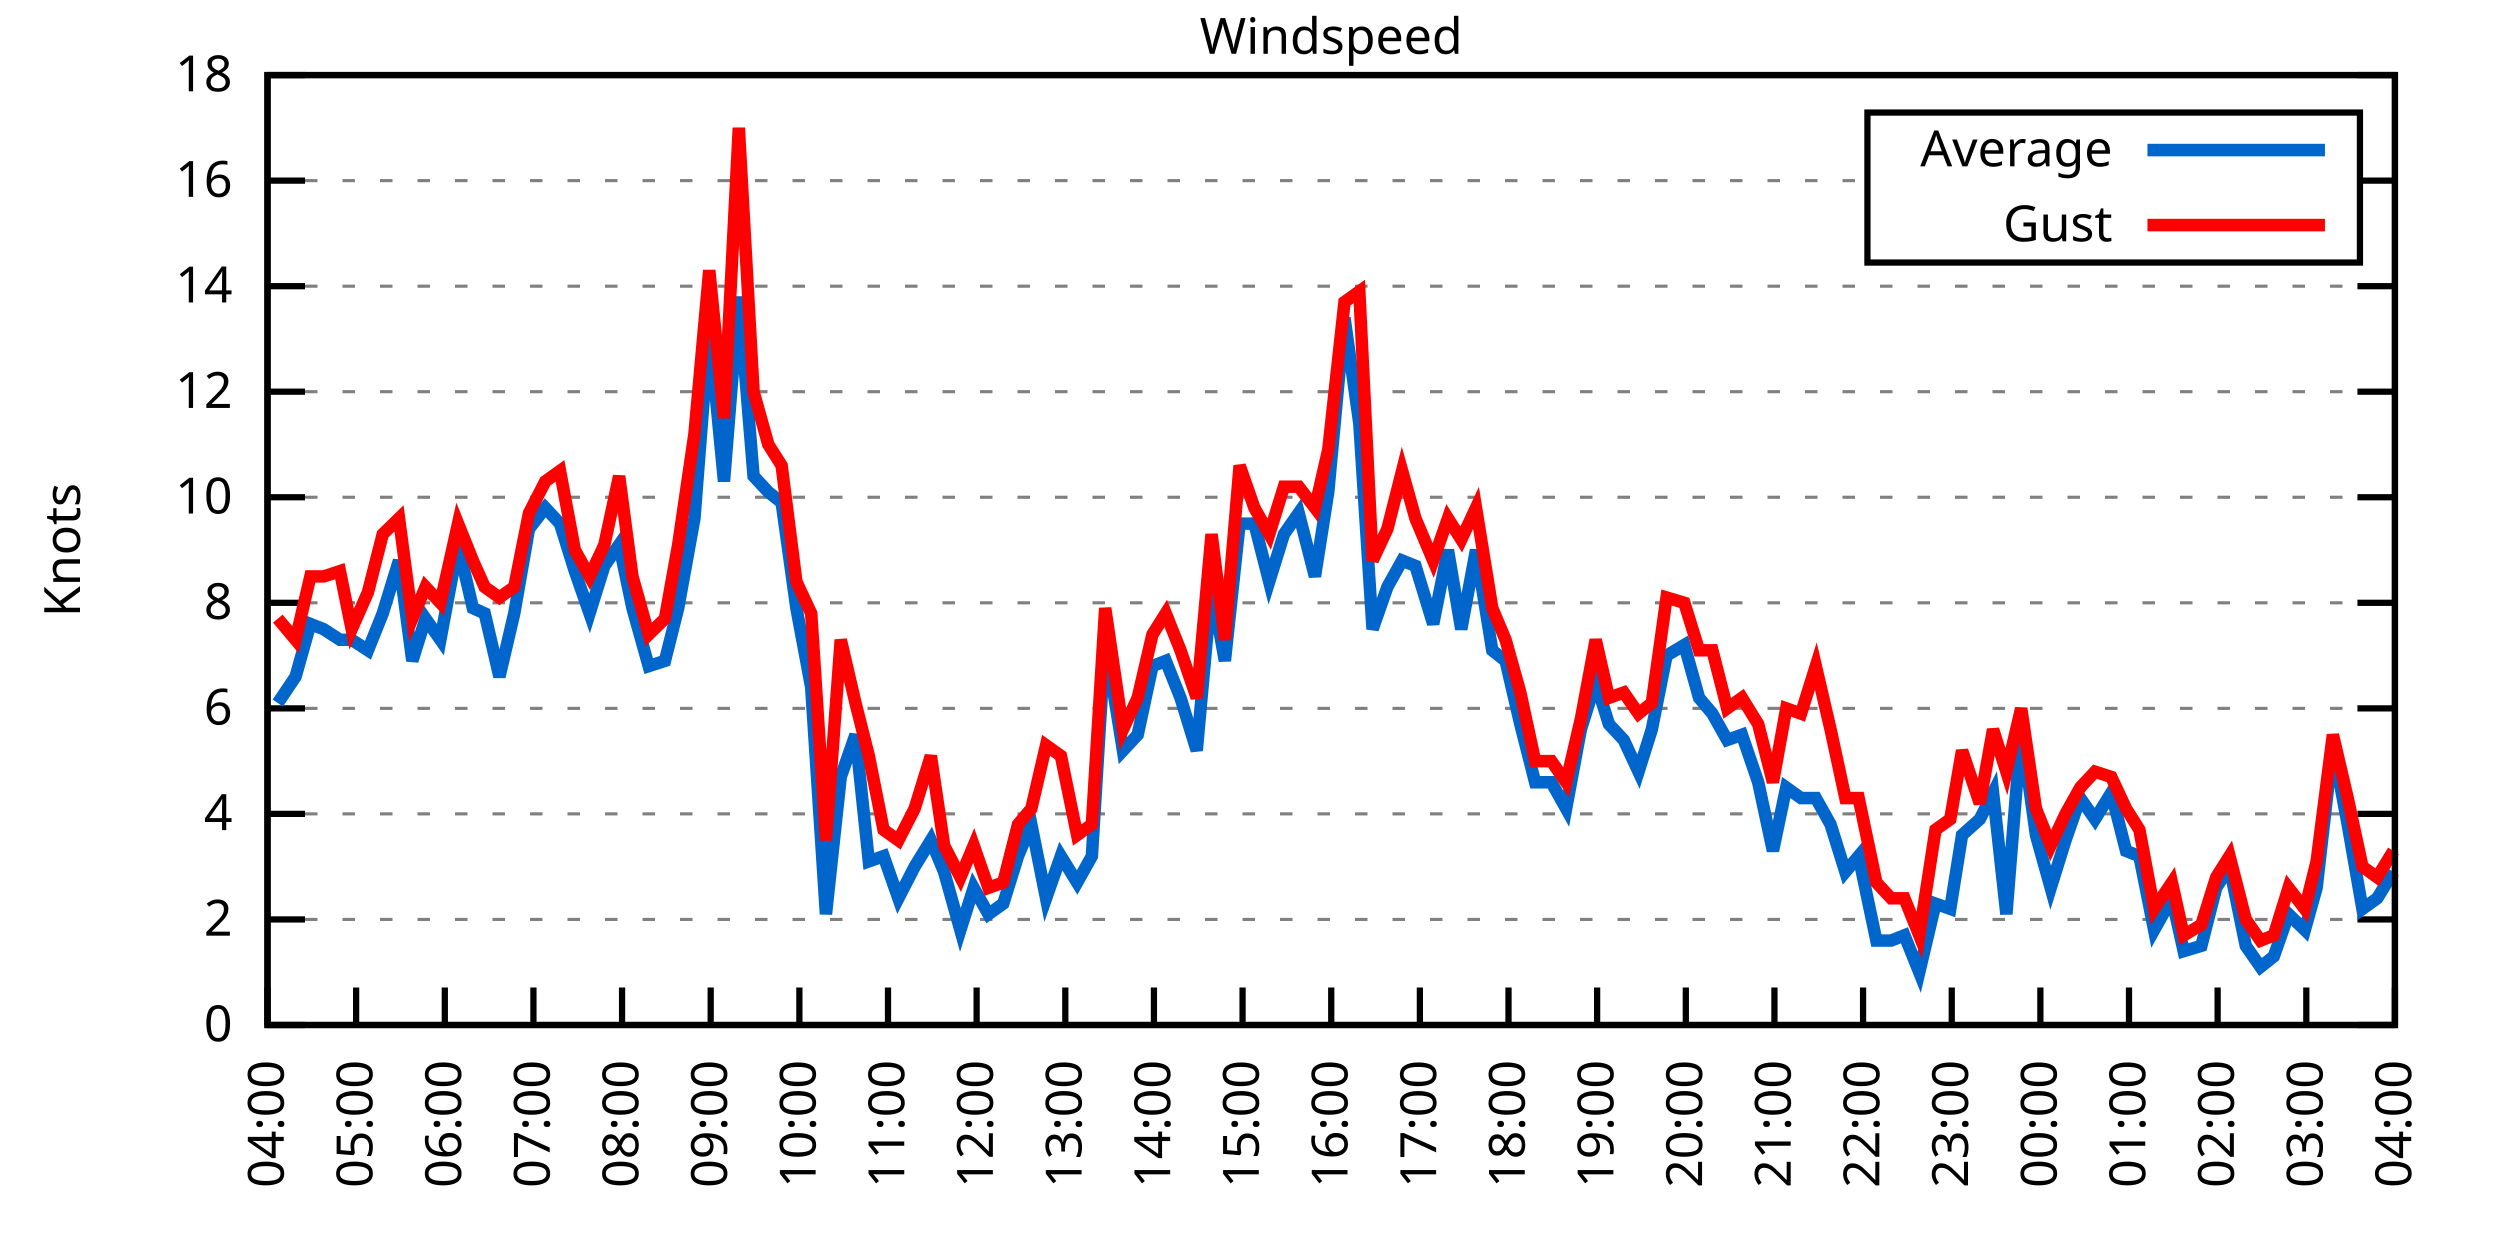
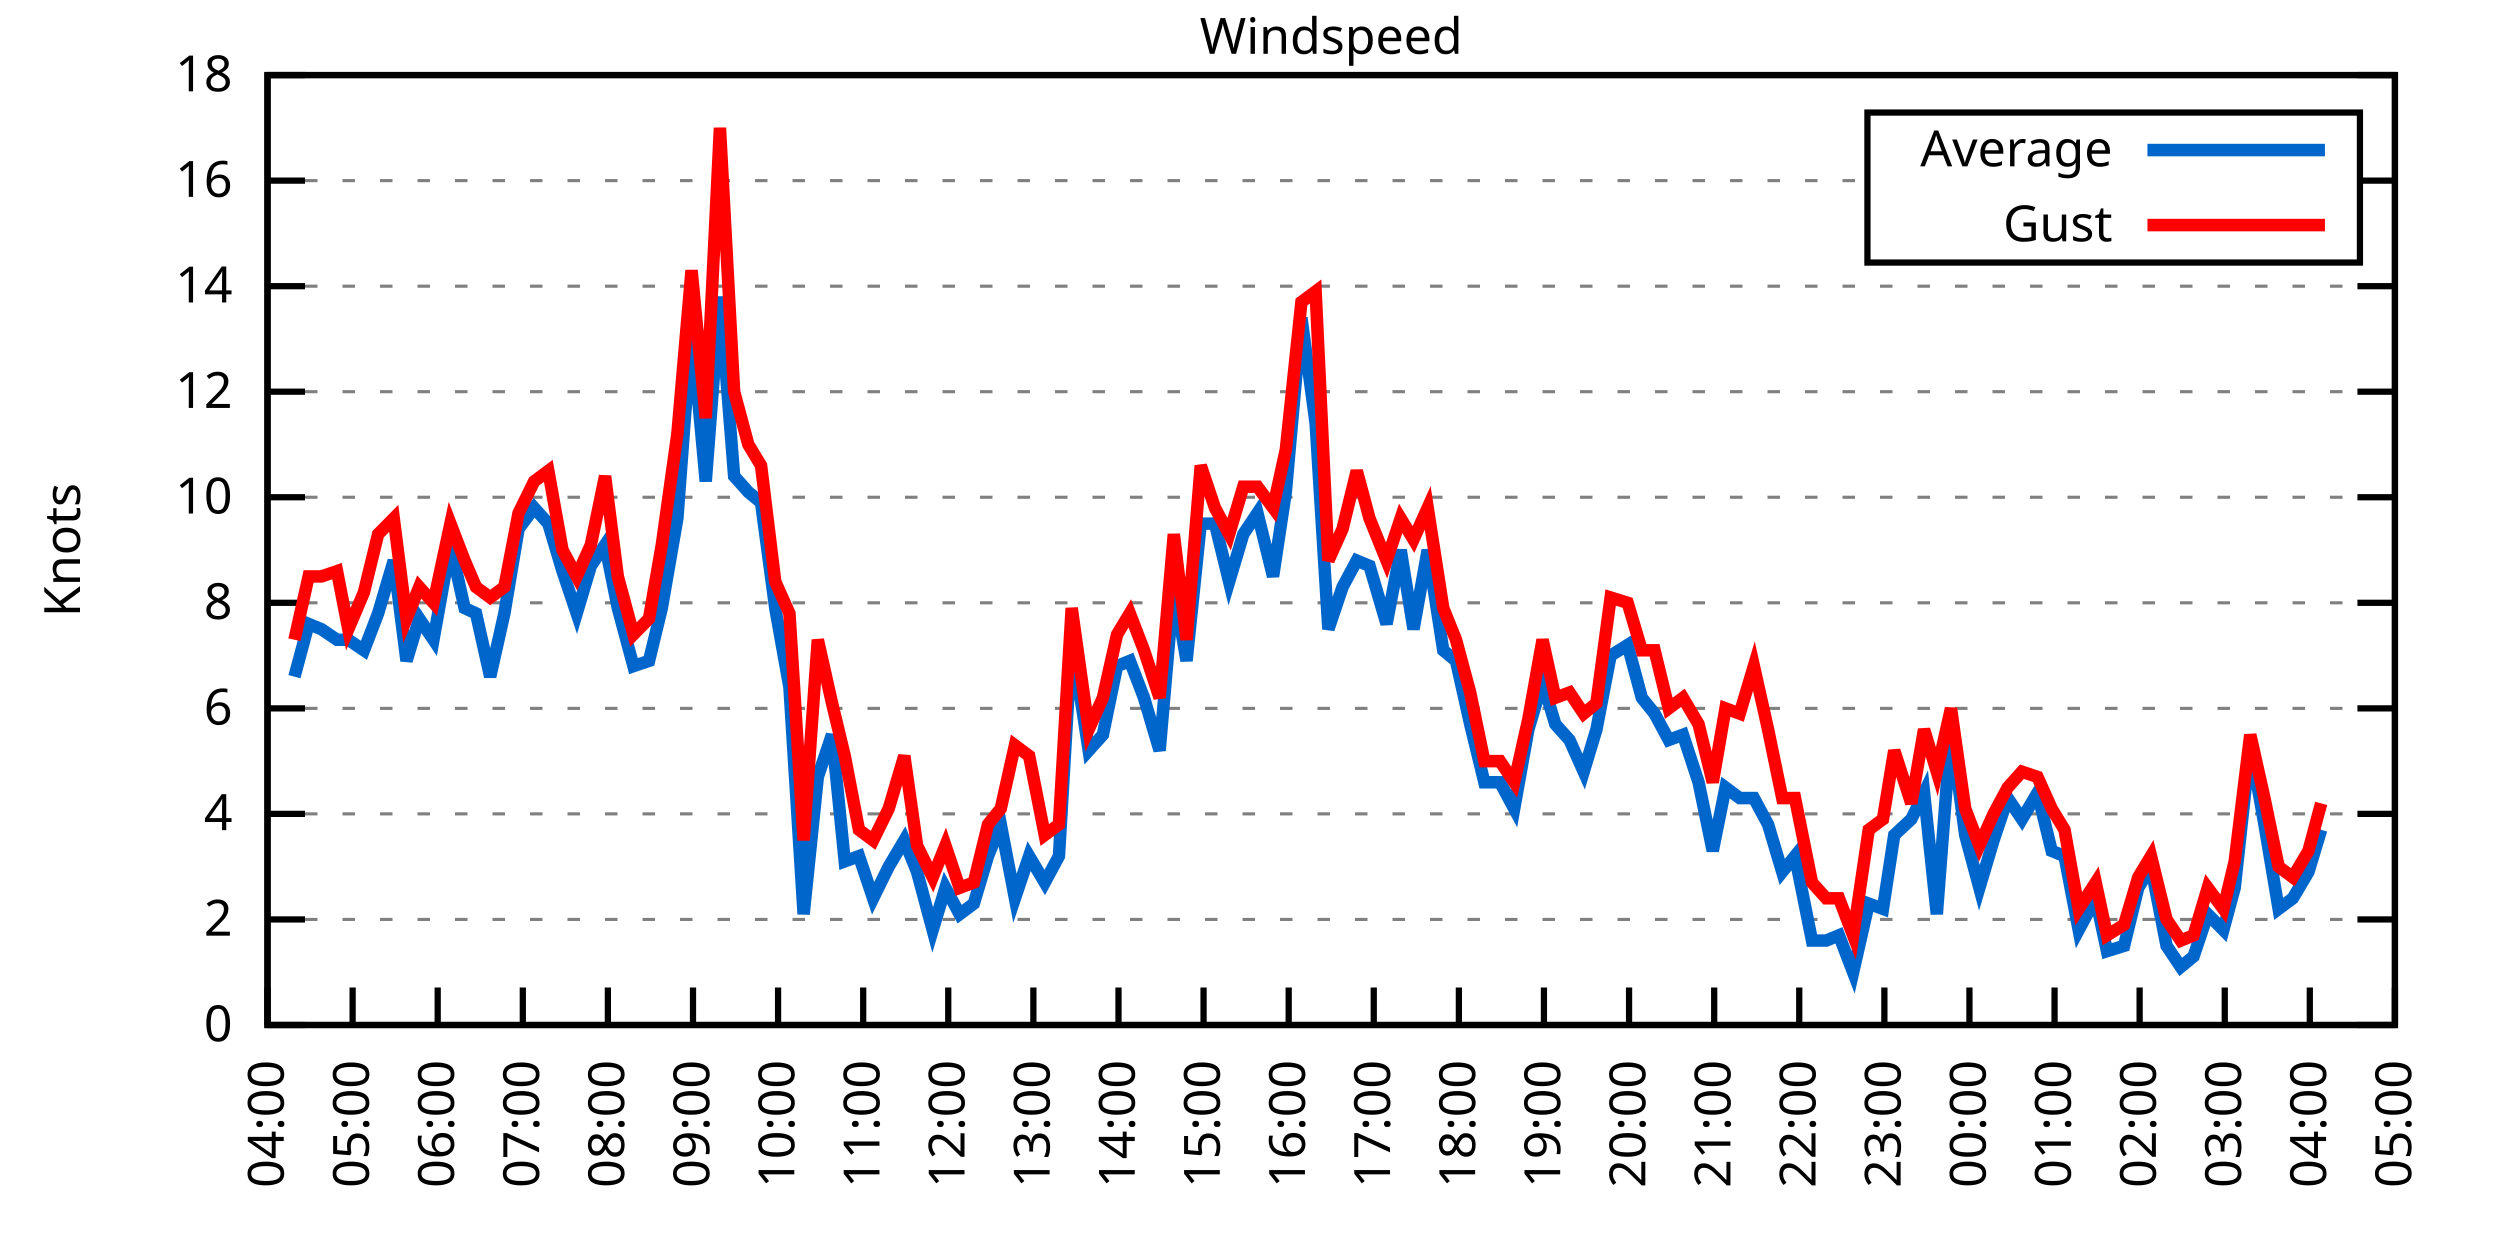
<svg xmlns="http://www.w3.org/2000/svg" xmlns:xlink="http://www.w3.org/1999/xlink" width="400" height="200" viewBox="0 0 400 200">
  <g id="gnuplot_canvas">
    <rect x="0" y="0" width="400" height="200" fill="none" />
    <defs>
      <circle id="gpDot" r="0.5" stroke-width="0.5" stroke="currentColor" />
      <path id="gpPt0" stroke-width="0.333" stroke="currentColor" d="M-1,0 h2 M0,-1 v2" />
      <path id="gpPt1" stroke-width="0.333" stroke="currentColor" d="M-1,-1 L1,1 M1,-1 L-1,1" />
      <path id="gpPt2" stroke-width="0.333" stroke="currentColor" d="M-1,0 L1,0 M0,-1 L0,1 M-1,-1 L1,1 M-1,1 L1,-1" />
      <rect id="gpPt3" stroke-width="0.333" stroke="currentColor" x="-1" y="-1" width="2" height="2" />
      <rect id="gpPt4" stroke-width="0.333" stroke="currentColor" fill="currentColor" x="-1" y="-1" width="2" height="2" />
      <circle id="gpPt5" stroke-width="0.333" stroke="currentColor" cx="0" cy="0" r="1" />
      <use xlink:href="#gpPt5" id="gpPt6" fill="currentColor" stroke="none" />
      <path id="gpPt7" stroke-width="0.333" stroke="currentColor" d="M0,-1.33 L-1.33,0.67 L1.33,0.67 z" />
      <use xlink:href="#gpPt7" id="gpPt8" fill="currentColor" stroke="none" />
      <use xlink:href="#gpPt7" id="gpPt9" stroke="currentColor" transform="rotate(180)" />
      <use xlink:href="#gpPt9" id="gpPt10" fill="currentColor" stroke="none" />
      <use xlink:href="#gpPt3" id="gpPt11" stroke="currentColor" transform="rotate(45)" />
      <use xlink:href="#gpPt11" id="gpPt12" fill="currentColor" stroke="none" />
      <path id="gpPt13" stroke-width="0.333" stroke="currentColor" d="M0,1.330 L1.265,0.411 L0.782,-1.067 L-0.782,-1.076 L-1.265,0.411 z" />
      <use xlink:href="#gpPt13" id="gpPt14" fill="currentColor" stroke="none" />
      <filter id="textbox" filterUnits="objectBoundingBox" x="0" y="0" height="1" width="1">
        <feFlood flood-color="white" flood-opacity="1" result="bgnd" />
        <feComposite in="SourceGraphic" in2="bgnd" operator="atop" />
      </filter>
      <filter id="greybox" filterUnits="objectBoundingBox" x="0" y="0" height="1" width="1">
        <feFlood flood-color="lightgrey" flood-opacity="1" result="grey" />
        <feComposite in="SourceGraphic" in2="grey" operator="atop" />
      </filter>
    </defs>
    <g fill="none" color="white" stroke="currentColor" stroke-width="1.00" stroke-linecap="butt" stroke-linejoin="miter">
</g>
    <g fill="none" color="black" stroke="currentColor" stroke-width="1.00" stroke-linecap="butt" stroke-linejoin="miter">
      <g stroke="none" shape-rendering="crispEdges">
        <polygon fill="rgb(255, 255, 255)" points="42.80,164.00 383.18,164.00 383.18,12.02 42.80,12.02 " />
      </g>
    </g>
    <g fill="none" color="black" stroke="currentColor" stroke-width="1.00" stroke-linecap="butt" stroke-linejoin="miter">
</g>
    <g fill="none" color="black" stroke="black" stroke-width="0.50" stroke-linecap="butt" stroke-linejoin="miter">
</g>
    <g fill="none" color="gray" stroke="currentColor" stroke-width="0.50" stroke-linecap="butt" stroke-linejoin="miter">
      <path stroke="gray" stroke-dasharray="2,4" class="gridline" d="M42.80,164.00 L383.19,164.00  " />
    </g>
    <g fill="none" color="gray" stroke="gray" stroke-width="1.00" stroke-linecap="butt" stroke-linejoin="miter">
</g>
    <g fill="none" color="black" stroke="currentColor" stroke-width="1.00" stroke-linecap="butt" stroke-linejoin="miter">
      <path stroke="black" d="M42.80,164.00 L48.80,164.00 M383.19,164.00 L377.19,164.00  " />
      <g transform="translate(37.20,166.60)" stroke="none" fill="black" font-family="Sans" font-size="8.00" text-anchor="end">
        <text>
          <tspan font-family="Sans"> 0</tspan>
        </text>
      </g>
    </g>
    <g fill="none" color="black" stroke="currentColor" stroke-width="1.00" stroke-linecap="butt" stroke-linejoin="miter">
</g>
    <g fill="none" color="black" stroke="black" stroke-width="0.50" stroke-linecap="butt" stroke-linejoin="miter">
</g>
    <g fill="none" color="gray" stroke="currentColor" stroke-width="0.50" stroke-linecap="butt" stroke-linejoin="miter">
      <path stroke="gray" stroke-dasharray="2,4" class="gridline" d="M42.80,147.11 L383.19,147.11  " />
    </g>
    <g fill="none" color="gray" stroke="gray" stroke-width="1.00" stroke-linecap="butt" stroke-linejoin="miter">
</g>
    <g fill="none" color="black" stroke="currentColor" stroke-width="1.00" stroke-linecap="butt" stroke-linejoin="miter">
      <path stroke="black" d="M42.80,147.11 L48.80,147.11 M383.19,147.11 L377.19,147.11  " />
      <g transform="translate(37.20,149.71)" stroke="none" fill="black" font-family="Sans" font-size="8.00" text-anchor="end">
        <text>
          <tspan font-family="Sans"> 2</tspan>
        </text>
      </g>
    </g>
    <g fill="none" color="black" stroke="currentColor" stroke-width="1.00" stroke-linecap="butt" stroke-linejoin="miter">
</g>
    <g fill="none" color="black" stroke="black" stroke-width="0.50" stroke-linecap="butt" stroke-linejoin="miter">
</g>
    <g fill="none" color="gray" stroke="currentColor" stroke-width="0.50" stroke-linecap="butt" stroke-linejoin="miter">
      <path stroke="gray" stroke-dasharray="2,4" class="gridline" d="M42.80,130.22 L383.19,130.22  " />
    </g>
    <g fill="none" color="gray" stroke="gray" stroke-width="1.00" stroke-linecap="butt" stroke-linejoin="miter">
</g>
    <g fill="none" color="black" stroke="currentColor" stroke-width="1.00" stroke-linecap="butt" stroke-linejoin="miter">
      <path stroke="black" d="M42.80,130.22 L48.80,130.22 M383.19,130.22 L377.19,130.22  " />
      <g transform="translate(37.20,132.82)" stroke="none" fill="black" font-family="Sans" font-size="8.00" text-anchor="end">
        <text>
          <tspan font-family="Sans"> 4</tspan>
        </text>
      </g>
    </g>
    <g fill="none" color="black" stroke="currentColor" stroke-width="1.00" stroke-linecap="butt" stroke-linejoin="miter">
</g>
    <g fill="none" color="black" stroke="black" stroke-width="0.50" stroke-linecap="butt" stroke-linejoin="miter">
</g>
    <g fill="none" color="gray" stroke="currentColor" stroke-width="0.50" stroke-linecap="butt" stroke-linejoin="miter">
      <path stroke="gray" stroke-dasharray="2,4" class="gridline" d="M42.80,113.34 L383.19,113.34  " />
    </g>
    <g fill="none" color="gray" stroke="gray" stroke-width="1.00" stroke-linecap="butt" stroke-linejoin="miter">
</g>
    <g fill="none" color="black" stroke="currentColor" stroke-width="1.00" stroke-linecap="butt" stroke-linejoin="miter">
      <path stroke="black" d="M42.80,113.34 L48.80,113.34 M383.19,113.34 L377.19,113.34  " />
      <g transform="translate(37.20,115.94)" stroke="none" fill="black" font-family="Sans" font-size="8.00" text-anchor="end">
        <text>
          <tspan font-family="Sans"> 6</tspan>
        </text>
      </g>
    </g>
    <g fill="none" color="black" stroke="currentColor" stroke-width="1.00" stroke-linecap="butt" stroke-linejoin="miter">
</g>
    <g fill="none" color="black" stroke="black" stroke-width="0.50" stroke-linecap="butt" stroke-linejoin="miter">
</g>
    <g fill="none" color="gray" stroke="currentColor" stroke-width="0.50" stroke-linecap="butt" stroke-linejoin="miter">
      <path stroke="gray" stroke-dasharray="2,4" class="gridline" d="M42.80,96.45 L383.19,96.45  " />
    </g>
    <g fill="none" color="gray" stroke="gray" stroke-width="1.00" stroke-linecap="butt" stroke-linejoin="miter">
</g>
    <g fill="none" color="black" stroke="currentColor" stroke-width="1.00" stroke-linecap="butt" stroke-linejoin="miter">
      <path stroke="black" d="M42.80,96.45 L48.80,96.45 M383.19,96.45 L377.19,96.45  " />
      <g transform="translate(37.20,99.05)" stroke="none" fill="black" font-family="Sans" font-size="8.00" text-anchor="end">
        <text>
          <tspan font-family="Sans"> 8</tspan>
        </text>
      </g>
    </g>
    <g fill="none" color="black" stroke="currentColor" stroke-width="1.00" stroke-linecap="butt" stroke-linejoin="miter">
</g>
    <g fill="none" color="black" stroke="black" stroke-width="0.50" stroke-linecap="butt" stroke-linejoin="miter">
</g>
    <g fill="none" color="gray" stroke="currentColor" stroke-width="0.50" stroke-linecap="butt" stroke-linejoin="miter">
      <path stroke="gray" stroke-dasharray="2,4" class="gridline" d="M42.80,79.56 L383.19,79.56  " />
    </g>
    <g fill="none" color="gray" stroke="gray" stroke-width="1.00" stroke-linecap="butt" stroke-linejoin="miter">
</g>
    <g fill="none" color="black" stroke="currentColor" stroke-width="1.00" stroke-linecap="butt" stroke-linejoin="miter">
      <path stroke="black" d="M42.80,79.56 L48.80,79.56 M383.19,79.56 L377.19,79.56  " />
      <g transform="translate(37.20,82.16)" stroke="none" fill="black" font-family="Sans" font-size="8.00" text-anchor="end">
        <text>
          <tspan font-family="Sans"> 10</tspan>
        </text>
      </g>
    </g>
    <g fill="none" color="black" stroke="currentColor" stroke-width="1.00" stroke-linecap="butt" stroke-linejoin="miter">
</g>
    <g fill="none" color="black" stroke="black" stroke-width="0.50" stroke-linecap="butt" stroke-linejoin="miter">
</g>
    <g fill="none" color="gray" stroke="currentColor" stroke-width="0.50" stroke-linecap="butt" stroke-linejoin="miter">
      <path stroke="gray" stroke-dasharray="2,4" class="gridline" d="M42.80,62.67 L383.19,62.67  " />
    </g>
    <g fill="none" color="gray" stroke="gray" stroke-width="1.00" stroke-linecap="butt" stroke-linejoin="miter">
</g>
    <g fill="none" color="black" stroke="currentColor" stroke-width="1.00" stroke-linecap="butt" stroke-linejoin="miter">
      <path stroke="black" d="M42.80,62.67 L48.80,62.67 M383.19,62.67 L377.19,62.67  " />
      <g transform="translate(37.20,65.27)" stroke="none" fill="black" font-family="Sans" font-size="8.00" text-anchor="end">
        <text>
          <tspan font-family="Sans"> 12</tspan>
        </text>
      </g>
    </g>
    <g fill="none" color="black" stroke="currentColor" stroke-width="1.00" stroke-linecap="butt" stroke-linejoin="miter">
</g>
    <g fill="none" color="black" stroke="black" stroke-width="0.50" stroke-linecap="butt" stroke-linejoin="miter">
</g>
    <g fill="none" color="gray" stroke="currentColor" stroke-width="0.50" stroke-linecap="butt" stroke-linejoin="miter">
      <path stroke="gray" stroke-dasharray="2,4" class="gridline" d="M42.80,45.79 L383.19,45.79  " />
    </g>
    <g fill="none" color="gray" stroke="gray" stroke-width="1.00" stroke-linecap="butt" stroke-linejoin="miter">
</g>
    <g fill="none" color="black" stroke="currentColor" stroke-width="1.00" stroke-linecap="butt" stroke-linejoin="miter">
      <path stroke="black" d="M42.80,45.79 L48.80,45.79 M383.19,45.79 L377.19,45.79  " />
      <g transform="translate(37.20,48.39)" stroke="none" fill="black" font-family="Sans" font-size="8.00" text-anchor="end">
        <text>
          <tspan font-family="Sans"> 14</tspan>
        </text>
      </g>
    </g>
    <g fill="none" color="black" stroke="currentColor" stroke-width="1.00" stroke-linecap="butt" stroke-linejoin="miter">
</g>
    <g fill="none" color="black" stroke="black" stroke-width="0.50" stroke-linecap="butt" stroke-linejoin="miter">
</g>
    <g fill="none" color="gray" stroke="currentColor" stroke-width="0.50" stroke-linecap="butt" stroke-linejoin="miter">
      <path stroke="gray" stroke-dasharray="2,4" class="gridline" d="M42.80,28.90 L298.79,28.90 M377.59,28.90 L383.19,28.90  " />
    </g>
    <g fill="none" color="gray" stroke="gray" stroke-width="1.00" stroke-linecap="butt" stroke-linejoin="miter">
</g>
    <g fill="none" color="black" stroke="currentColor" stroke-width="1.00" stroke-linecap="butt" stroke-linejoin="miter">
      <path stroke="black" d="M42.80,28.90 L48.80,28.90 M383.19,28.90 L377.19,28.90  " />
      <g transform="translate(37.20,31.50)" stroke="none" fill="black" font-family="Sans" font-size="8.00" text-anchor="end">
        <text>
          <tspan font-family="Sans"> 16</tspan>
        </text>
      </g>
    </g>
    <g fill="none" color="black" stroke="currentColor" stroke-width="1.00" stroke-linecap="butt" stroke-linejoin="miter">
</g>
    <g fill="none" color="black" stroke="black" stroke-width="0.50" stroke-linecap="butt" stroke-linejoin="miter">
</g>
    <g fill="none" color="gray" stroke="currentColor" stroke-width="0.50" stroke-linecap="butt" stroke-linejoin="miter">
      <path stroke="gray" stroke-dasharray="2,4" class="gridline" d="M42.80,12.01 L383.19,12.01  " />
    </g>
    <g fill="none" color="gray" stroke="gray" stroke-width="1.00" stroke-linecap="butt" stroke-linejoin="miter">
</g>
    <g fill="none" color="black" stroke="currentColor" stroke-width="1.00" stroke-linecap="butt" stroke-linejoin="miter">
      <path stroke="black" d="M42.80,12.01 L48.80,12.01 M383.19,12.01 L377.19,12.01  " />
      <g transform="translate(37.20,14.61)" stroke="none" fill="black" font-family="Sans" font-size="8.00" text-anchor="end">
        <text>
          <tspan font-family="Sans"> 18</tspan>
        </text>
      </g>
    </g>
    <g fill="none" color="black" stroke="currentColor" stroke-width="1.00" stroke-linecap="butt" stroke-linejoin="miter">
      <path stroke="black" d="M42.80,164.00 L42.80,158.00  " />
      <g transform="translate(45.40,169.60) rotate(270.00)" stroke="none" fill="black" font-family="Sans" font-size="8.00" text-anchor="end">
        <text>
          <tspan font-family="Sans">04:00</tspan>
        </text>
      </g>
    </g>
    <g fill="none" color="black" stroke="currentColor" stroke-width="1.00" stroke-linecap="butt" stroke-linejoin="miter">
-       <path stroke="black" d="M56.98,164.00 L56.98,158.00  " />
-       <g transform="translate(59.58,169.60) rotate(270.00)" stroke="none" fill="black" font-family="Sans" font-size="8.00" text-anchor="end">
+       <path stroke="black" d="M56.42,164.00 L56.42,158.00  " />
+       <g transform="translate(59.02,169.60) rotate(270.00)" stroke="none" fill="black" font-family="Sans" font-size="8.00" text-anchor="end">
        <text>
          <tspan font-family="Sans">05:00</tspan>
        </text>
      </g>
    </g>
    <g fill="none" color="black" stroke="currentColor" stroke-width="1.00" stroke-linecap="butt" stroke-linejoin="miter">
-       <path stroke="black" d="M71.17,164.00 L71.17,158.00  " />
-       <g transform="translate(73.77,169.60) rotate(270.00)" stroke="none" fill="black" font-family="Sans" font-size="8.00" text-anchor="end">
+       <path stroke="black" d="M70.03,164.00 L70.03,158.00  " />
+       <g transform="translate(72.63,169.60) rotate(270.00)" stroke="none" fill="black" font-family="Sans" font-size="8.00" text-anchor="end">
        <text>
          <tspan font-family="Sans">06:00</tspan>
        </text>
      </g>
    </g>
    <g fill="none" color="black" stroke="currentColor" stroke-width="1.00" stroke-linecap="butt" stroke-linejoin="miter">
-       <path stroke="black" d="M85.35,164.00 L85.35,158.00  " />
-       <g transform="translate(87.95,169.60) rotate(270.00)" stroke="none" fill="black" font-family="Sans" font-size="8.00" text-anchor="end">
+       <path stroke="black" d="M83.65,164.00 L83.65,158.00  " />
+       <g transform="translate(86.25,169.60) rotate(270.00)" stroke="none" fill="black" font-family="Sans" font-size="8.00" text-anchor="end">
        <text>
          <tspan font-family="Sans">07:00</tspan>
        </text>
      </g>
    </g>
    <g fill="none" color="black" stroke="currentColor" stroke-width="1.00" stroke-linecap="butt" stroke-linejoin="miter">
-       <path stroke="black" d="M99.53,164.00 L99.53,158.00  " />
-       <g transform="translate(102.13,169.60) rotate(270.00)" stroke="none" fill="black" font-family="Sans" font-size="8.00" text-anchor="end">
+       <path stroke="black" d="M97.26,164.00 L97.26,158.00  " />
+       <g transform="translate(99.86,169.60) rotate(270.00)" stroke="none" fill="black" font-family="Sans" font-size="8.00" text-anchor="end">
        <text>
          <tspan font-family="Sans">08:00</tspan>
        </text>
      </g>
    </g>
    <g fill="none" color="black" stroke="currentColor" stroke-width="1.00" stroke-linecap="butt" stroke-linejoin="miter">
-       <path stroke="black" d="M113.71,164.00 L113.71,158.00  " />
-       <g transform="translate(116.31,169.60) rotate(270.00)" stroke="none" fill="black" font-family="Sans" font-size="8.00" text-anchor="end">
+       <path stroke="black" d="M110.88,164.00 L110.88,158.00  " />
+       <g transform="translate(113.48,169.60) rotate(270.00)" stroke="none" fill="black" font-family="Sans" font-size="8.00" text-anchor="end">
        <text>
          <tspan font-family="Sans">09:00</tspan>
        </text>
      </g>
    </g>
    <g fill="none" color="black" stroke="currentColor" stroke-width="1.00" stroke-linecap="butt" stroke-linejoin="miter">
-       <path stroke="black" d="M127.90,164.00 L127.90,158.00  " />
-       <g transform="translate(130.50,169.60) rotate(270.00)" stroke="none" fill="black" font-family="Sans" font-size="8.00" text-anchor="end">
+       <path stroke="black" d="M124.49,164.00 L124.49,158.00  " />
+       <g transform="translate(127.09,169.60) rotate(270.00)" stroke="none" fill="black" font-family="Sans" font-size="8.00" text-anchor="end">
        <text>
          <tspan font-family="Sans">10:00</tspan>
        </text>
      </g>
    </g>
    <g fill="none" color="black" stroke="currentColor" stroke-width="1.00" stroke-linecap="butt" stroke-linejoin="miter">
-       <path stroke="black" d="M142.08,164.00 L142.08,158.00  " />
-       <g transform="translate(144.68,169.60) rotate(270.00)" stroke="none" fill="black" font-family="Sans" font-size="8.00" text-anchor="end">
+       <path stroke="black" d="M138.11,164.00 L138.11,158.00  " />
+       <g transform="translate(140.71,169.60) rotate(270.00)" stroke="none" fill="black" font-family="Sans" font-size="8.00" text-anchor="end">
        <text>
          <tspan font-family="Sans">11:00</tspan>
        </text>
      </g>
    </g>
    <g fill="none" color="black" stroke="currentColor" stroke-width="1.00" stroke-linecap="butt" stroke-linejoin="miter">
-       <path stroke="black" d="M156.26,164.00 L156.26,158.00  " />
-       <g transform="translate(158.86,169.60) rotate(270.00)" stroke="none" fill="black" font-family="Sans" font-size="8.00" text-anchor="end">
+       <path stroke="black" d="M151.72,164.00 L151.72,158.00  " />
+       <g transform="translate(154.32,169.60) rotate(270.00)" stroke="none" fill="black" font-family="Sans" font-size="8.00" text-anchor="end">
        <text>
          <tspan font-family="Sans">12:00</tspan>
        </text>
      </g>
    </g>
    <g fill="none" color="black" stroke="currentColor" stroke-width="1.00" stroke-linecap="butt" stroke-linejoin="miter">
-       <path stroke="black" d="M170.45,164.00 L170.45,158.00  " />
-       <g transform="translate(173.05,169.60) rotate(270.00)" stroke="none" fill="black" font-family="Sans" font-size="8.00" text-anchor="end">
+       <path stroke="black" d="M165.34,164.00 L165.34,158.00  " />
+       <g transform="translate(167.94,169.60) rotate(270.00)" stroke="none" fill="black" font-family="Sans" font-size="8.00" text-anchor="end">
        <text>
          <tspan font-family="Sans">13:00</tspan>
        </text>
      </g>
    </g>
    <g fill="none" color="black" stroke="currentColor" stroke-width="1.00" stroke-linecap="butt" stroke-linejoin="miter">
-       <path stroke="black" d="M184.63,164.00 L184.63,158.00  " />
-       <g transform="translate(187.23,169.60) rotate(270.00)" stroke="none" fill="black" font-family="Sans" font-size="8.00" text-anchor="end">
+       <path stroke="black" d="M178.96,164.00 L178.96,158.00  " />
+       <g transform="translate(181.56,169.60) rotate(270.00)" stroke="none" fill="black" font-family="Sans" font-size="8.00" text-anchor="end">
        <text>
          <tspan font-family="Sans">14:00</tspan>
        </text>
      </g>
    </g>
    <g fill="none" color="black" stroke="currentColor" stroke-width="1.00" stroke-linecap="butt" stroke-linejoin="miter">
-       <path stroke="black" d="M198.81,164.00 L198.81,158.00  " />
-       <g transform="translate(201.41,169.60) rotate(270.00)" stroke="none" fill="black" font-family="Sans" font-size="8.00" text-anchor="end">
+       <path stroke="black" d="M192.57,164.00 L192.57,158.00  " />
+       <g transform="translate(195.17,169.60) rotate(270.00)" stroke="none" fill="black" font-family="Sans" font-size="8.00" text-anchor="end">
        <text>
          <tspan font-family="Sans">15:00</tspan>
        </text>
      </g>
    </g>
    <g fill="none" color="black" stroke="currentColor" stroke-width="1.00" stroke-linecap="butt" stroke-linejoin="miter">
-       <path stroke="black" d="M213.00,164.00 L213.00,158.00  " />
-       <g transform="translate(215.60,169.60) rotate(270.00)" stroke="none" fill="black" font-family="Sans" font-size="8.00" text-anchor="end">
+       <path stroke="black" d="M206.19,164.00 L206.19,158.00  " />
+       <g transform="translate(208.79,169.60) rotate(270.00)" stroke="none" fill="black" font-family="Sans" font-size="8.00" text-anchor="end">
        <text>
          <tspan font-family="Sans">16:00</tspan>
        </text>
      </g>
    </g>
    <g fill="none" color="black" stroke="currentColor" stroke-width="1.00" stroke-linecap="butt" stroke-linejoin="miter">
-       <path stroke="black" d="M227.18,164.00 L227.18,158.00  " />
-       <g transform="translate(229.78,169.60) rotate(270.00)" stroke="none" fill="black" font-family="Sans" font-size="8.00" text-anchor="end">
+       <path stroke="black" d="M219.80,164.00 L219.80,158.00  " />
+       <g transform="translate(222.40,169.60) rotate(270.00)" stroke="none" fill="black" font-family="Sans" font-size="8.00" text-anchor="end">
        <text>
          <tspan font-family="Sans">17:00</tspan>
        </text>
      </g>
    </g>
    <g fill="none" color="black" stroke="currentColor" stroke-width="1.00" stroke-linecap="butt" stroke-linejoin="miter">
-       <path stroke="black" d="M241.36,164.00 L241.36,158.00  " />
-       <g transform="translate(243.96,169.60) rotate(270.00)" stroke="none" fill="black" font-family="Sans" font-size="8.00" text-anchor="end">
+       <path stroke="black" d="M233.42,164.00 L233.42,158.00  " />
+       <g transform="translate(236.02,169.60) rotate(270.00)" stroke="none" fill="black" font-family="Sans" font-size="8.00" text-anchor="end">
        <text>
          <tspan font-family="Sans">18:00</tspan>
        </text>
      </g>
    </g>
    <g fill="none" color="black" stroke="currentColor" stroke-width="1.00" stroke-linecap="butt" stroke-linejoin="miter">
-       <path stroke="black" d="M255.54,164.00 L255.54,158.00  " />
-       <g transform="translate(258.14,169.60) rotate(270.00)" stroke="none" fill="black" font-family="Sans" font-size="8.00" text-anchor="end">
+       <path stroke="black" d="M247.03,164.00 L247.03,158.00  " />
+       <g transform="translate(249.63,169.60) rotate(270.00)" stroke="none" fill="black" font-family="Sans" font-size="8.00" text-anchor="end">
        <text>
          <tspan font-family="Sans">19:00</tspan>
        </text>
      </g>
    </g>
    <g fill="none" color="black" stroke="currentColor" stroke-width="1.00" stroke-linecap="butt" stroke-linejoin="miter">
-       <path stroke="black" d="M269.73,164.00 L269.73,158.00  " />
-       <g transform="translate(272.33,169.60) rotate(270.00)" stroke="none" fill="black" font-family="Sans" font-size="8.00" text-anchor="end">
+       <path stroke="black" d="M260.65,164.00 L260.65,158.00  " />
+       <g transform="translate(263.25,169.60) rotate(270.00)" stroke="none" fill="black" font-family="Sans" font-size="8.00" text-anchor="end">
        <text>
          <tspan font-family="Sans">20:00</tspan>
        </text>
      </g>
    </g>
    <g fill="none" color="black" stroke="currentColor" stroke-width="1.00" stroke-linecap="butt" stroke-linejoin="miter">
-       <path stroke="black" d="M283.91,164.00 L283.91,158.00  " />
-       <g transform="translate(286.51,169.60) rotate(270.00)" stroke="none" fill="black" font-family="Sans" font-size="8.00" text-anchor="end">
+       <path stroke="black" d="M274.27,164.00 L274.27,158.00  " />
+       <g transform="translate(276.87,169.60) rotate(270.00)" stroke="none" fill="black" font-family="Sans" font-size="8.00" text-anchor="end">
        <text>
          <tspan font-family="Sans">21:00</tspan>
        </text>
      </g>
    </g>
    <g fill="none" color="black" stroke="currentColor" stroke-width="1.00" stroke-linecap="butt" stroke-linejoin="miter">
-       <path stroke="black" d="M298.09,164.00 L298.09,158.00  " />
-       <g transform="translate(300.69,169.60) rotate(270.00)" stroke="none" fill="black" font-family="Sans" font-size="8.00" text-anchor="end">
+       <path stroke="black" d="M287.88,164.00 L287.88,158.00  " />
+       <g transform="translate(290.48,169.60) rotate(270.00)" stroke="none" fill="black" font-family="Sans" font-size="8.00" text-anchor="end">
        <text>
          <tspan font-family="Sans">22:00</tspan>
        </text>
      </g>
    </g>
    <g fill="none" color="black" stroke="currentColor" stroke-width="1.00" stroke-linecap="butt" stroke-linejoin="miter">
-       <path stroke="black" d="M312.28,164.00 L312.28,158.00  " />
-       <g transform="translate(314.88,169.60) rotate(270.00)" stroke="none" fill="black" font-family="Sans" font-size="8.00" text-anchor="end">
+       <path stroke="black" d="M301.50,164.00 L301.50,158.00  " />
+       <g transform="translate(304.10,169.60) rotate(270.00)" stroke="none" fill="black" font-family="Sans" font-size="8.00" text-anchor="end">
        <text>
          <tspan font-family="Sans">23:00</tspan>
        </text>
      </g>
    </g>
    <g fill="none" color="black" stroke="currentColor" stroke-width="1.00" stroke-linecap="butt" stroke-linejoin="miter">
-       <path stroke="black" d="M326.46,164.00 L326.46,158.00  " />
-       <g transform="translate(329.06,169.60) rotate(270.00)" stroke="none" fill="black" font-family="Sans" font-size="8.00" text-anchor="end">
+       <path stroke="black" d="M315.11,164.00 L315.11,158.00  " />
+       <g transform="translate(317.71,169.60) rotate(270.00)" stroke="none" fill="black" font-family="Sans" font-size="8.00" text-anchor="end">
        <text>
          <tspan font-family="Sans">00:00</tspan>
        </text>
      </g>
    </g>
    <g fill="none" color="black" stroke="currentColor" stroke-width="1.00" stroke-linecap="butt" stroke-linejoin="miter">
-       <path stroke="black" d="M340.64,164.00 L340.64,158.00  " />
-       <g transform="translate(343.24,169.60) rotate(270.00)" stroke="none" fill="black" font-family="Sans" font-size="8.00" text-anchor="end">
+       <path stroke="black" d="M328.73,164.00 L328.73,158.00  " />
+       <g transform="translate(331.33,169.60) rotate(270.00)" stroke="none" fill="black" font-family="Sans" font-size="8.00" text-anchor="end">
        <text>
          <tspan font-family="Sans">01:00</tspan>
        </text>
      </g>
    </g>
    <g fill="none" color="black" stroke="currentColor" stroke-width="1.00" stroke-linecap="butt" stroke-linejoin="miter">
-       <path stroke="black" d="M354.82,164.00 L354.82,158.00  " />
-       <g transform="translate(357.42,169.60) rotate(270.00)" stroke="none" fill="black" font-family="Sans" font-size="8.00" text-anchor="end">
+       <path stroke="black" d="M342.34,164.00 L342.34,158.00  " />
+       <g transform="translate(344.94,169.60) rotate(270.00)" stroke="none" fill="black" font-family="Sans" font-size="8.00" text-anchor="end">
        <text>
          <tspan font-family="Sans">02:00</tspan>
        </text>
      </g>
    </g>
    <g fill="none" color="black" stroke="currentColor" stroke-width="1.00" stroke-linecap="butt" stroke-linejoin="miter">
-       <path stroke="black" d="M369.01,164.00 L369.01,158.00  " />
-       <g transform="translate(371.61,169.60) rotate(270.00)" stroke="none" fill="black" font-family="Sans" font-size="8.00" text-anchor="end">
+       <path stroke="black" d="M355.96,164.00 L355.96,158.00  " />
+       <g transform="translate(358.56,169.60) rotate(270.00)" stroke="none" fill="black" font-family="Sans" font-size="8.00" text-anchor="end">
        <text>
          <tspan font-family="Sans">03:00</tspan>
+         </text>
+       </g>
+     </g>
+     <g fill="none" color="black" stroke="currentColor" stroke-width="1.00" stroke-linecap="butt" stroke-linejoin="miter">
+       <path stroke="black" d="M369.57,164.00 L369.57,158.00  " />
+       <g transform="translate(372.17,169.60) rotate(270.00)" stroke="none" fill="black" font-family="Sans" font-size="8.00" text-anchor="end">
+         <text>
+           <tspan font-family="Sans">04:00</tspan>
        </text>
      </g>
    </g>
    <g fill="none" color="black" stroke="currentColor" stroke-width="1.00" stroke-linecap="butt" stroke-linejoin="miter">
      <path stroke="black" d="M383.19,164.00 L383.19,158.00  " />
      <g transform="translate(385.79,169.60) rotate(270.00)" stroke="none" fill="black" font-family="Sans" font-size="8.00" text-anchor="end">
        <text>
-           <tspan font-family="Sans">04:00</tspan>
+           <tspan font-family="Sans">05:00</tspan>
        </text>
      </g>
    </g>
    <g fill="none" color="black" stroke="currentColor" stroke-width="1.00" stroke-linecap="butt" stroke-linejoin="miter">
</g>
    <g fill="none" color="black" stroke="currentColor" stroke-width="1.00" stroke-linecap="butt" stroke-linejoin="miter">
      <path stroke="black" d="M42.80,12.01 L42.80,164.00 L383.19,164.00 L383.19,12.01 L42.80,12.01 Z  " />
    </g>
    <g fill="none" color="black" stroke="currentColor" stroke-width="1.00" stroke-linecap="butt" stroke-linejoin="miter">
</g>
    <g fill="none" color="black" stroke="currentColor" stroke-width="1.00" stroke-linecap="butt" stroke-linejoin="miter">
      <path stroke="black" d="M298.79,42.01 L298.79,18.01 L377.59,18.01 L377.59,42.01 L298.79,42.01 Z  " />
    </g>
    <g id="Windspeed_plot_1">
      <g fill="none" color="white" stroke="black" stroke-width="2.00" stroke-linecap="butt" stroke-linejoin="miter">
</g>
      <g fill="none" color="black" stroke="currentColor" stroke-width="2.00" stroke-linecap="butt" stroke-linejoin="miter">
        <g transform="translate(337.99,26.61)" stroke="none" fill="black" font-family="Sans" font-size="8.00" text-anchor="end">
          <text>
            <tspan font-family="Sans">Average</tspan>
          </text>
        </g>
      </g>
      <g fill="none" color="black" stroke="currentColor" stroke-width="2.00" stroke-linecap="butt" stroke-linejoin="miter">
-         <path stroke="rgb(  0, 102, 204)" d="M343.59,24.01 L371.99,24.01 M44.45,112.49 L47.29,108.27 L49.66,99.83 L51.78,100.67 L54.38,102.36 L56.27,102.36   L58.87,104.05 L61.24,98.14 L63.84,89.69 L65.97,105.74 L68.09,98.98 L70.46,102.36 L73.29,87.16 L75.66,97.29   L77.55,98.14 L79.91,108.27 L82.28,98.14 L84.64,84.63 L87.24,81.25 L89.60,83.78 L91.97,91.38 L94.33,98.14   L96.70,90.54 L99.06,87.16 L101.19,97.29 L103.79,106.58 L106.39,105.74 L108.51,97.29 L111.11,82.94 L113.48,52.54   L115.84,77.03 L118.21,47.47 L120.57,76.18 L122.93,78.72 L125.06,80.41 L127.42,97.29 L129.79,109.96 L132.15,146.27   L134.52,124.31 L136.88,117.56 L139.01,137.82 L141.37,136.98 L143.74,143.73 L146.34,138.67 L148.94,134.45 L151.06,139.51   L153.66,148.80 L155.79,142.05 L158.15,146.27 L160.52,144.58 L162.88,136.98 L165.01,131.91 L167.37,143.73 L169.74,136.98   L172.34,141.20 L174.70,136.98 L176.83,102.36 L179.67,120.09 L182.03,117.56 L184.39,106.58 L186.52,105.74 L188.88,111.65   L191.48,120.09 L193.85,93.92 L195.98,105.74 L198.34,83.78 L200.70,83.78 L203.07,93.07 L205.43,85.47 L207.79,82.09   L210.39,92.23 L212.52,78.72 L215.12,50.85 L217.49,67.74 L219.61,100.67 L221.98,93.92 L224.34,89.69 L226.47,90.54   L229.31,99.83 L231.67,88.00 L233.80,100.67 L236.16,88.00 L238.76,104.05 L240.89,105.74 L243.25,115.87 L245.62,125.16   L248.22,125.16 L250.58,129.38 L252.94,116.71 L255.31,109.11 L257.43,115.87 L259.80,118.40 L262.16,123.47 L264.29,116.71   L266.65,104.89 L269.49,103.20 L271.85,111.65 L273.98,114.18 L276.35,118.40 L278.71,117.56 L281.31,125.16 L283.67,136.14   L285.80,126.00 L288.16,127.69 L290.53,127.69 L292.89,131.91 L295.26,139.51 L297.38,136.98 L300.22,150.49 L302.58,150.49   L304.71,149.65 L307.08,155.56 L309.68,144.58 L312.04,145.42 L313.93,133.60 L316.77,131.07 L318.89,126.85 L321.02,146.27   L323.39,116.71 L325.75,133.60 L328.11,142.05 L330.48,134.45 L332.84,127.69 L335.20,131.07 L337.80,126.85 L340.17,136.14   L342.30,136.98 L344.66,148.80 L347.50,143.73 L349.39,152.18 L352.22,151.33 L354.59,142.05 L356.72,138.67 L359.32,151.33   L361.68,154.71 L363.81,153.02 L366.17,146.27 L368.77,148.80 L370.66,142.05 L373.26,119.25 L375.63,131.91 L377.99,145.42   L380.35,143.73 L382.95,139.51  " />
+         <path stroke="rgb(  0, 102, 204)" d="M343.59,24.01 L371.99,24.01 M47.11,108.27 L49.38,99.83 L51.42,100.67 L53.92,102.36 L55.73,102.36 L58.23,104.05   L60.50,98.14 L63.00,89.69 L65.04,105.74 L67.08,98.98 L69.35,102.36 L72.07,87.16 L74.34,97.29 L76.16,98.14   L78.43,108.27 L80.70,98.14 L82.97,84.63 L85.46,81.25 L87.73,83.78 L90.00,91.38 L92.27,98.14 L94.54,90.54   L96.81,87.16 L98.85,97.29 L101.35,106.58 L103.84,105.74 L105.89,97.29 L108.38,82.94 L110.65,52.54 L112.92,77.03   L115.19,47.47 L117.46,76.18 L119.73,78.72 L121.77,80.41 L124.04,97.29 L126.31,109.96 L128.58,146.27 L130.85,124.31   L133.12,117.56 L135.16,137.82 L137.43,136.98 L139.70,143.73 L142.19,138.67 L144.69,134.45 L146.73,139.51 L149.23,148.80   L151.27,142.05 L153.54,146.27 L155.81,144.58 L158.08,136.98 L160.12,131.91 L162.39,143.73 L164.66,136.98 L167.16,141.20   L169.43,136.98 L171.47,102.36 L174.19,120.09 L176.46,117.56 L178.73,106.58 L180.77,105.74 L183.04,111.65 L185.54,120.09   L187.81,93.92 L189.85,105.74 L192.12,83.78 L194.39,83.78 L196.66,93.07 L198.93,85.47 L201.19,82.09 L203.69,92.23   L205.73,78.72 L208.23,50.85 L210.50,67.74 L212.54,100.67 L214.81,93.92 L217.08,89.69 L219.12,90.54 L221.85,99.83   L224.11,88.00 L226.16,100.67 L228.43,88.00 L230.92,104.05 L232.96,105.74 L235.23,115.87 L237.50,125.16 L240.00,125.16   L242.27,129.38 L244.54,116.71 L246.81,109.11 L248.85,115.87 L251.12,118.40 L253.39,123.47 L255.43,116.71 L257.70,104.89   L260.42,103.20 L262.69,111.65 L264.73,114.18 L267.00,118.40 L269.27,117.56 L271.77,125.16 L274.04,136.14 L276.08,126.00   L278.35,127.69 L280.62,127.69 L282.89,131.91 L285.16,139.51 L287.20,136.98 L289.92,150.49 L292.19,150.49 L294.23,149.65   L296.50,155.56 L299.00,144.58 L301.27,145.42 L303.08,133.60 L305.81,131.07 L307.85,126.85 L309.89,146.27 L312.16,116.71   L314.43,133.60 L316.70,142.05 L318.97,134.45 L321.24,127.69 L323.51,131.07 L326.00,126.85 L328.27,136.14 L330.32,136.98   L332.59,148.80 L335.31,143.73 L337.12,152.18 L339.85,151.33 L342.12,142.05 L344.16,138.67 L346.65,151.33 L348.92,154.71   L350.97,153.02 L353.24,146.27 L355.73,148.80 L357.55,142.05 L360.04,119.25 L362.31,131.91 L364.58,145.42 L366.85,143.73   L369.35,139.51 L371.39,132.76  " />
      </g>
    </g>
    <g id="Windspeed_plot_2">
      <g fill="none" color="black" stroke="currentColor" stroke-width="2.00" stroke-linecap="butt" stroke-linejoin="miter">
        <g transform="translate(337.99,38.61)" stroke="none" fill="black" font-family="Sans" font-size="8.00" text-anchor="end">
          <text>
            <tspan font-family="Sans">Gust</tspan>
          </text>
        </g>
      </g>
      <g fill="none" color="black" stroke="currentColor" stroke-width="2.00" stroke-linecap="butt" stroke-linejoin="miter">
-         <path stroke="rgb(255,   0,   0)" d="M343.59,36.01 L371.99,36.01 M44.45,98.98 L47.29,102.36 L49.66,92.23 L51.78,92.23 L54.38,91.38 L56.27,100.67   L58.87,94.76 L61.24,85.47 L63.84,82.94 L65.97,98.98 L68.09,93.92 L70.46,96.45 L73.29,83.78 L75.66,89.69   L77.55,93.92 L79.91,95.60 L82.28,93.92 L84.64,82.09 L87.24,77.03 L89.60,75.34 L91.97,88.00 L94.33,92.23   L96.70,87.16 L99.06,76.18 L101.19,92.23 L103.79,101.52 L106.39,98.98 L108.51,87.16 L111.11,69.43 L113.48,43.25   L115.84,66.90 L118.21,20.45 L120.57,62.67 L122.93,71.12 L125.06,74.49 L127.42,93.07 L129.79,98.14 L132.15,134.45   L134.52,102.36 L136.88,112.49 L139.01,120.94 L141.37,132.76 L143.74,134.45 L146.34,129.38 L148.94,120.94 L151.06,135.29   L153.66,140.36 L155.79,135.29 L158.15,142.05 L160.52,141.20 L162.88,131.91 L165.01,129.38 L167.37,119.25 L169.74,120.94   L172.34,133.60 L174.70,131.91 L176.83,97.29 L179.67,116.71 L182.03,111.65 L184.39,101.52 L186.52,98.14 L188.88,104.05   L191.48,111.65 L193.85,85.47 L195.98,102.36 L198.34,74.49 L200.70,81.25 L203.07,85.47 L205.43,77.87 L207.79,77.87   L210.39,81.25 L212.52,71.96 L215.12,48.32 L217.49,46.63 L219.61,89.69 L221.98,84.63 L224.34,75.34 L226.47,82.94   L229.31,89.69 L231.67,82.94 L233.80,86.32 L236.16,81.25 L238.76,97.29 L240.89,102.36 L243.25,110.80 L245.62,121.78   L248.22,121.78 L250.58,125.16 L252.94,115.03 L255.31,102.36 L257.43,111.65 L259.80,110.80 L262.16,114.18 L264.29,112.49   L266.65,95.60 L269.49,96.45 L271.85,104.05 L273.98,104.05 L276.35,113.34 L278.71,111.65 L281.31,115.87 L283.67,125.16   L285.80,113.34 L288.16,114.18 L290.53,106.58 L292.89,116.71 L295.26,127.69 L297.38,127.69 L300.22,141.20 L302.58,143.73   L304.71,143.73 L307.08,149.65 L309.68,132.76 L312.04,131.07 L313.93,120.09 L316.77,128.54 L318.89,116.71 L321.02,123.47   L323.39,113.34 L325.75,129.38 L328.11,135.29 L330.48,130.22 L332.84,126.00 L335.20,123.47 L337.80,124.31 L340.17,129.38   L342.30,132.76 L344.66,145.42 L347.50,141.20 L349.39,149.65 L352.22,147.96 L354.59,140.36 L356.72,136.98 L359.32,147.11   L361.68,150.49 L363.81,149.65 L366.17,142.05 L368.77,145.42 L370.66,137.82 L373.26,117.56 L375.63,127.69 L377.99,138.67   L380.35,140.36 L382.95,136.14  " />
+         <path stroke="rgb(255,   0,   0)" d="M343.59,36.01 L371.99,36.01 M47.11,102.36 L49.38,92.23 L51.42,92.23 L53.92,91.38 L55.73,100.67 L58.23,94.76   L60.50,85.47 L63.00,82.94 L65.04,98.98 L67.08,93.92 L69.35,96.45 L72.07,83.78 L74.34,89.69 L76.16,93.92   L78.43,95.60 L80.70,93.92 L82.97,82.09 L85.46,77.03 L87.73,75.34 L90.00,88.00 L92.27,92.23 L94.54,87.16   L96.81,76.18 L98.85,92.23 L101.35,101.52 L103.84,98.98 L105.89,87.16 L108.38,69.43 L110.65,43.25 L112.92,66.90   L115.19,20.45 L117.46,62.67 L119.73,71.12 L121.77,74.49 L124.04,93.07 L126.31,98.14 L128.58,134.45 L130.85,102.36   L133.12,112.49 L135.16,120.94 L137.43,132.76 L139.70,134.45 L142.19,129.38 L144.69,120.94 L146.73,135.29 L149.23,140.36   L151.27,135.29 L153.54,142.05 L155.81,141.20 L158.08,131.91 L160.12,129.38 L162.39,119.25 L164.66,120.94 L167.16,133.60   L169.43,131.91 L171.47,97.29 L174.19,116.71 L176.46,111.65 L178.73,101.52 L180.77,98.14 L183.04,104.05 L185.54,111.65   L187.81,85.47 L189.85,102.36 L192.12,74.49 L194.39,81.25 L196.66,85.47 L198.93,77.87 L201.19,77.87 L203.69,81.25   L205.73,71.96 L208.23,48.32 L210.50,46.63 L212.54,89.69 L214.81,84.63 L217.08,75.34 L219.12,82.94 L221.85,89.69   L224.11,82.94 L226.16,86.32 L228.43,81.25 L230.92,97.29 L232.96,102.36 L235.23,110.80 L237.50,121.78 L240.00,121.78   L242.27,125.16 L244.54,115.03 L246.81,102.36 L248.85,111.65 L251.12,110.80 L253.39,114.18 L255.43,112.49 L257.70,95.60   L260.42,96.45 L262.69,104.05 L264.73,104.05 L267.00,113.34 L269.27,111.65 L271.77,115.87 L274.04,125.16 L276.08,113.34   L278.35,114.18 L280.62,106.58 L282.89,116.71 L285.16,127.69 L287.20,127.69 L289.92,141.20 L292.19,143.73 L294.23,143.73   L296.50,149.65 L299.00,132.76 L301.27,131.07 L303.08,120.09 L305.81,128.54 L307.85,116.71 L309.89,123.47 L312.16,113.34   L314.43,129.38 L316.70,135.29 L318.97,130.22 L321.24,126.00 L323.51,123.47 L326.00,124.31 L328.27,129.38 L330.32,132.76   L332.59,145.42 L335.31,141.20 L337.12,149.65 L339.85,147.96 L342.12,140.36 L344.16,136.98 L346.65,147.11 L348.92,150.49   L350.97,149.65 L353.24,142.05 L355.73,145.42 L357.55,137.82 L360.04,117.56 L362.31,127.69 L364.58,138.67 L366.85,140.36   L369.35,136.14 L371.39,128.54  " />
      </g>
    </g>
    <g fill="none" color="black" stroke="currentColor" stroke-width="2.00" stroke-linecap="butt" stroke-linejoin="miter">
</g>
    <g fill="none" color="black" stroke="black" stroke-width="1.00" stroke-linecap="butt" stroke-linejoin="miter">
</g>
    <g fill="none" color="black" stroke="currentColor" stroke-width="1.00" stroke-linecap="butt" stroke-linejoin="miter">
      <path stroke="black" d="M42.80,12.01 L42.80,164.00 L383.19,164.00 L383.19,12.01 L42.80,12.01 Z  " />
      <g transform="translate(12.80,88.01) rotate(270.00)" stroke="none" fill="black" font-family="Sans" font-size="8.00" text-anchor="middle">
        <text>
          <tspan font-family="Sans">Knots</tspan>
        </text>
      </g>
    </g>
    <g fill="none" color="black" stroke="currentColor" stroke-width="1.00" stroke-linecap="butt" stroke-linejoin="miter">
</g>
    <g fill="none" color="black" stroke="currentColor" stroke-width="1.00" stroke-linecap="butt" stroke-linejoin="miter">
      <g transform="translate(212.99,8.61)" stroke="none" fill="black" font-family="Sans" font-size="8.00" text-anchor="middle">
        <text>
          <tspan font-family="Sans">Windspeed</tspan>
        </text>
      </g>
    </g>
    <g fill="none" color="black" stroke="currentColor" stroke-width="1.00" stroke-linecap="butt" stroke-linejoin="miter">
</g>
  </g>
</svg>
